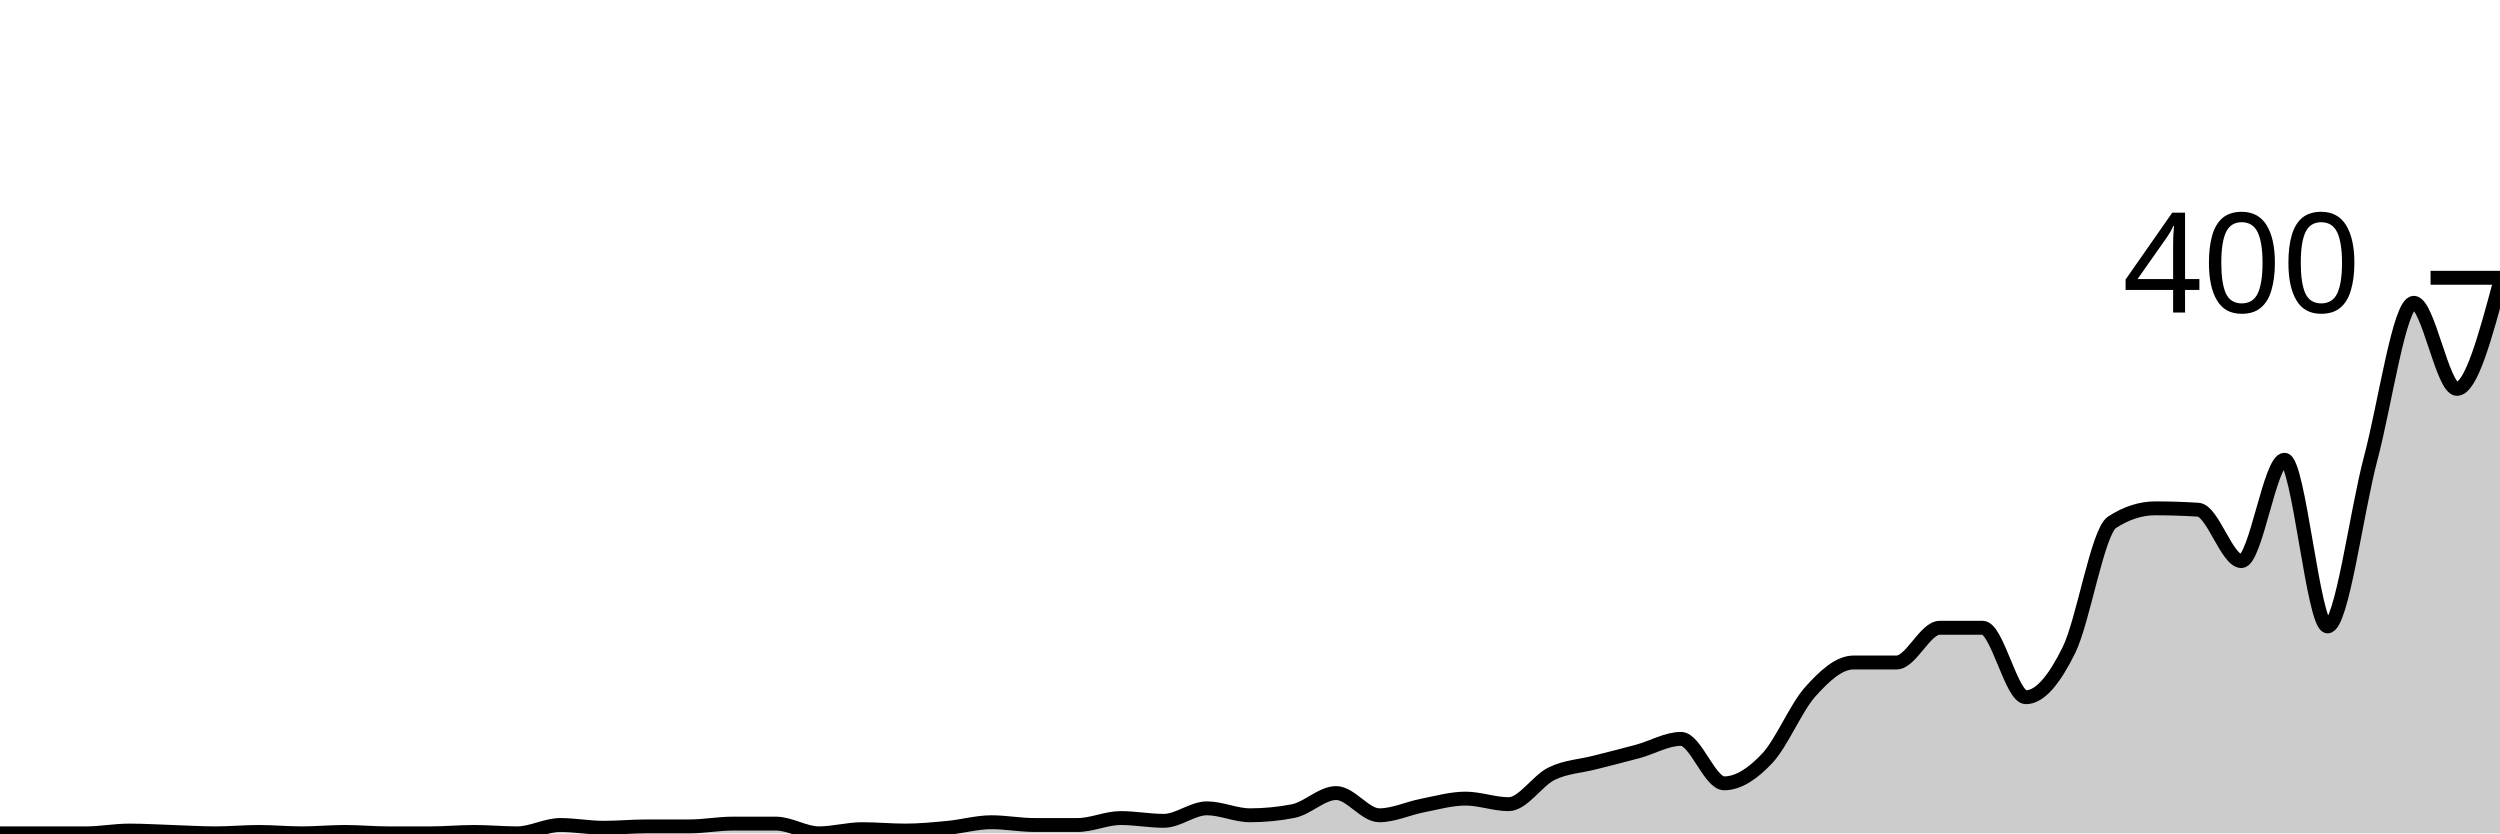
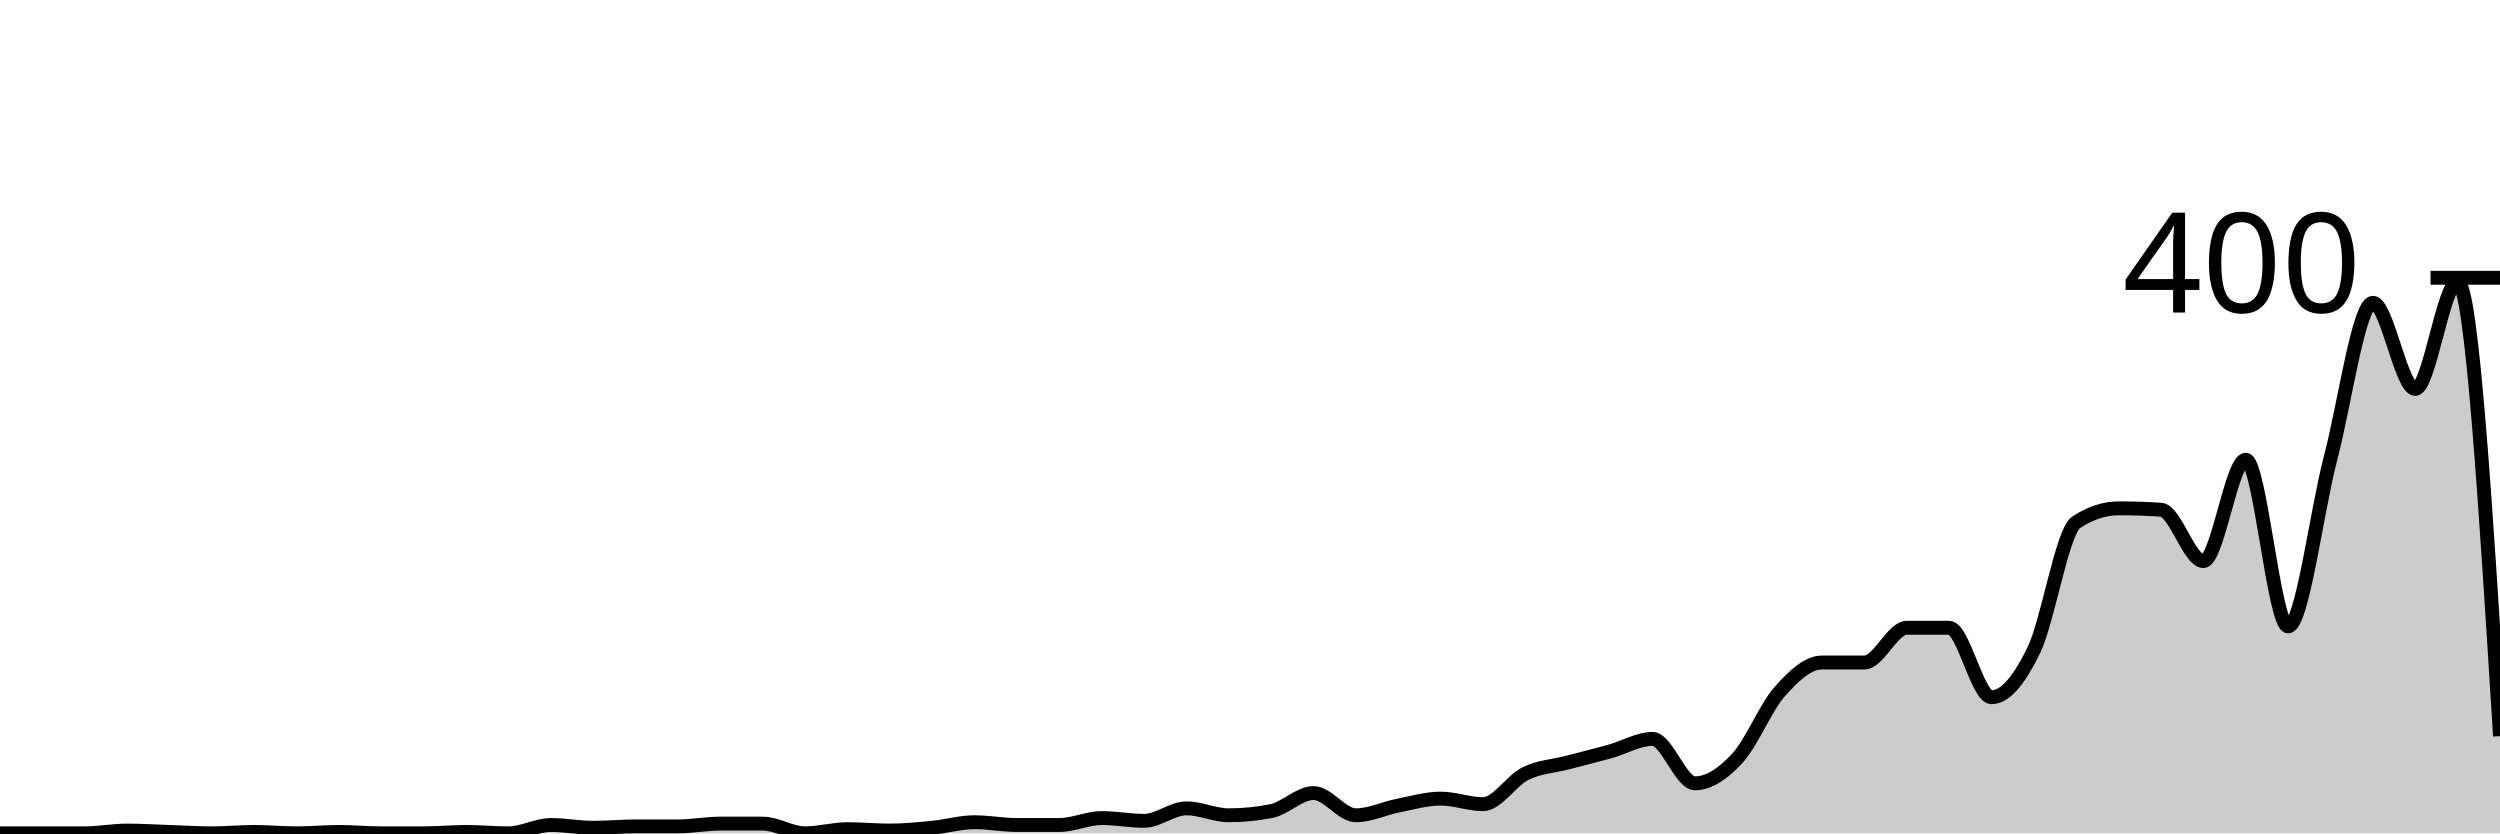
<svg xmlns="http://www.w3.org/2000/svg" viewBox="0 0 180 60">
  <g transform="translate(0,20)">
-     <path class="area" fill="rgba(0, 0, 0, 0.2)" d="M0,40C1.034,40,2.069,40,3.103,40C4.138,40,5.172,40,6.207,40C7.241,40,8.276,39.8,9.31,39.8C10.345,39.8,11.379,39.867,12.414,39.9C13.448,39.933,14.483,40,15.517,40C16.552,40,17.586,39.9,18.621,39.9C19.655,39.9,20.69,40,21.724,40C22.759,40,23.793,39.9,24.828,39.9C25.862,39.9,26.897,40,27.931,40C28.966,40,30,40,31.034,40C32.069,40,33.103,39.9,34.138,39.9C35.172,39.9,36.207,40,37.241,40C38.276,40,39.31,39.4,40.345,39.4C41.379,39.4,42.414,39.6,43.448,39.6C44.483,39.6,45.517,39.5,46.552,39.5C47.586,39.5,48.621,39.5,49.655,39.5C50.69,39.5,51.724,39.3,52.759,39.3C53.793,39.3,54.828,39.3,55.862,39.3C56.897,39.3,57.931,40,58.966,40C60,40,61.034,39.7,62.069,39.7C63.103,39.7,64.138,39.8,65.172,39.8C66.207,39.8,67.241,39.7,68.276,39.6C69.31,39.5,70.345,39.2,71.379,39.2C72.414,39.2,73.448,39.4,74.483,39.4C75.517,39.4,76.552,39.4,77.586,39.4C78.621,39.4,79.655,38.9,80.69,38.9C81.724,38.9,82.759,39.1,83.793,39.1C84.828,39.1,85.862,38.2,86.897,38.2C87.931,38.2,88.966,38.7,90,38.7C91.034,38.7,92.069,38.6,93.103,38.4C94.138,38.2,95.172,37.1,96.207,37.1C97.241,37.1,98.276,38.7,99.31,38.7C100.345,38.7,101.379,38.2,102.414,38C103.448,37.8,104.483,37.5,105.517,37.5C106.552,37.5,107.586,37.9,108.621,37.9C109.655,37.9,110.69,36.2,111.724,35.7C112.759,35.2,113.793,35.167,114.828,34.9C115.862,34.633,116.897,34.383,117.931,34.1C118.966,33.817,120,33.2,121.034,33.2C122.069,33.2,123.103,36.4,124.138,36.4C125.172,36.4,126.207,35.7,127.241,34.6C128.276,33.5,129.31,30.95,130.345,29.8C131.379,28.65,132.414,27.7,133.448,27.7C134.483,27.7,135.517,27.7,136.552,27.7C137.586,27.7,138.621,25.2,139.655,25.2C140.69,25.2,141.724,25.2,142.759,25.2C143.793,25.2,144.828,30.2,145.862,30.2C146.897,30.2,147.931,28.9,148.966,26.8C150,24.7,151.034,18.267,152.069,17.6C153.103,16.933,154.138,16.6,155.172,16.6C156.207,16.6,157.241,16.633,158.276,16.7C159.31,16.767,160.345,20.4,161.379,20.4C162.414,20.4,163.448,13.1,164.483,13.1C165.517,13.1,166.552,25.1,167.586,25.1C168.621,25.1,169.655,16.883,170.69,13C171.724,9.117,172.759,1.8,173.793,1.8C174.828,1.8,175.862,8,176.897,8C177.931,8,178.966,4.15,180,0.3L180,40C178.966,40,177.931,40,176.897,40C175.862,40,174.828,40,173.793,40C172.759,40,171.724,40,170.69,40C169.655,40,168.621,40,167.586,40C166.552,40,165.517,40,164.483,40C163.448,40,162.414,40,161.379,40C160.345,40,159.31,40,158.276,40C157.241,40,156.207,40,155.172,40C154.138,40,153.103,40,152.069,40C151.034,40,150,40,148.966,40C147.931,40,146.897,40,145.862,40C144.828,40,143.793,40,142.759,40C141.724,40,140.69,40,139.655,40C138.621,40,137.586,40,136.552,40C135.517,40,134.483,40,133.448,40C132.414,40,131.379,40,130.345,40C129.31,40,128.276,40,127.241,40C126.207,40,125.172,40,124.138,40C123.103,40,122.069,40,121.034,40C120,40,118.966,40,117.931,40C116.897,40,115.862,40,114.828,40C113.793,40,112.759,40,111.724,40C110.69,40,109.655,40,108.621,40C107.586,40,106.552,40,105.517,40C104.483,40,103.448,40,102.414,40C101.379,40,100.345,40,99.31,40C98.276,40,97.241,40,96.207,40C95.172,40,94.138,40,93.103,40C92.069,40,91.034,40,90,40C88.966,40,87.931,40,86.897,40C85.862,40,84.828,40,83.793,40C82.759,40,81.724,40,80.69,40C79.655,40,78.621,40,77.586,40C76.552,40,75.517,40,74.483,40C73.448,40,72.414,40,71.379,40C70.345,40,69.31,40,68.276,40C67.241,40,66.207,40,65.172,40C64.138,40,63.103,40,62.069,40C61.034,40,60,40,58.966,40C57.931,40,56.897,40,55.862,40C54.828,40,53.793,40,52.759,40C51.724,40,50.69,40,49.655,40C48.621,40,47.586,40,46.552,40C45.517,40,44.483,40,43.448,40C42.414,40,41.379,40,40.345,40C39.31,40,38.276,40,37.241,40C36.207,40,35.172,40,34.138,40C33.103,40,32.069,40,31.034,40C30,40,28.966,40,27.931,40C26.897,40,25.862,40,24.828,40C23.793,40,22.759,40,21.724,40C20.69,40,19.655,40,18.621,40C17.586,40,16.552,40,15.517,40C14.483,40,13.448,40,12.414,40C11.379,40,10.345,40,9.31,40C8.276,40,7.241,40,6.207,40C5.172,40,4.138,40,3.103,40C2.069,40,1.034,40,0,40Z" />
-     <path class="line" stroke="black" fill="none" d="M0,40C1.034,40,2.069,40,3.103,40C4.138,40,5.172,40,6.207,40C7.241,40,8.276,39.8,9.31,39.8C10.345,39.8,11.379,39.867,12.414,39.9C13.448,39.933,14.483,40,15.517,40C16.552,40,17.586,39.9,18.621,39.9C19.655,39.9,20.69,40,21.724,40C22.759,40,23.793,39.9,24.828,39.9C25.862,39.9,26.897,40,27.931,40C28.966,40,30,40,31.034,40C32.069,40,33.103,39.9,34.138,39.9C35.172,39.9,36.207,40,37.241,40C38.276,40,39.31,39.4,40.345,39.4C41.379,39.4,42.414,39.6,43.448,39.6C44.483,39.6,45.517,39.5,46.552,39.5C47.586,39.5,48.621,39.5,49.655,39.5C50.69,39.5,51.724,39.3,52.759,39.3C53.793,39.3,54.828,39.3,55.862,39.3C56.897,39.3,57.931,40,58.966,40C60,40,61.034,39.7,62.069,39.7C63.103,39.7,64.138,39.8,65.172,39.8C66.207,39.8,67.241,39.7,68.276,39.6C69.31,39.5,70.345,39.2,71.379,39.2C72.414,39.2,73.448,39.4,74.483,39.4C75.517,39.4,76.552,39.4,77.586,39.4C78.621,39.4,79.655,38.9,80.69,38.9C81.724,38.9,82.759,39.1,83.793,39.1C84.828,39.1,85.862,38.2,86.897,38.2C87.931,38.2,88.966,38.7,90,38.7C91.034,38.7,92.069,38.6,93.103,38.4C94.138,38.2,95.172,37.1,96.207,37.1C97.241,37.1,98.276,38.7,99.31,38.7C100.345,38.7,101.379,38.2,102.414,38C103.448,37.8,104.483,37.5,105.517,37.5C106.552,37.5,107.586,37.9,108.621,37.9C109.655,37.9,110.69,36.2,111.724,35.7C112.759,35.2,113.793,35.167,114.828,34.9C115.862,34.633,116.897,34.383,117.931,34.1C118.966,33.817,120,33.2,121.034,33.2C122.069,33.2,123.103,36.4,124.138,36.4C125.172,36.4,126.207,35.7,127.241,34.6C128.276,33.5,129.31,30.95,130.345,29.8C131.379,28.65,132.414,27.7,133.448,27.7C134.483,27.7,135.517,27.7,136.552,27.7C137.586,27.7,138.621,25.2,139.655,25.2C140.69,25.2,141.724,25.2,142.759,25.2C143.793,25.2,144.828,30.2,145.862,30.2C146.897,30.2,147.931,28.9,148.966,26.8C150,24.7,151.034,18.267,152.069,17.6C153.103,16.933,154.138,16.6,155.172,16.6C156.207,16.6,157.241,16.633,158.276,16.7C159.31,16.767,160.345,20.4,161.379,20.4C162.414,20.4,163.448,13.1,164.483,13.1C165.517,13.1,166.552,25.1,167.586,25.1C168.621,25.1,169.655,16.883,170.69,13C171.724,9.117,172.759,1.8,173.793,1.8C174.828,1.8,175.862,8,176.897,8C177.931,8,178.966,4.15,180,0.3" />
+     <path class="area" fill="rgba(0, 0, 0, 0.2)" d="M0,40C1.017,40,2.034,40,3.051,40C4.068,40,5.085,40,6.102,40C7.119,40,8.136,39.8,9.153,39.8C10.169,39.8,11.186,39.867,12.203,39.9C13.22,39.933,14.237,40,15.254,40C16.271,40,17.288,39.9,18.305,39.9C19.322,39.9,20.339,40,21.356,40C22.373,40,23.39,39.9,24.407,39.9C25.424,39.9,26.441,40,27.458,40C28.475,40,29.492,40,30.508,40C31.525,40,32.542,39.9,33.559,39.9C34.576,39.9,35.593,40,36.61,40C37.627,40,38.644,39.4,39.661,39.4C40.678,39.4,41.695,39.6,42.712,39.6C43.729,39.6,44.746,39.5,45.763,39.5C46.78,39.5,47.797,39.5,48.814,39.5C49.831,39.5,50.847,39.3,51.864,39.3C52.881,39.3,53.898,39.3,54.915,39.3C55.932,39.3,56.949,40,57.966,40C58.983,40,60,39.7,61.017,39.7C62.034,39.7,63.051,39.8,64.068,39.8C65.085,39.8,66.102,39.7,67.119,39.6C68.136,39.5,69.153,39.2,70.169,39.2C71.186,39.2,72.203,39.4,73.22,39.4C74.237,39.4,75.254,39.4,76.271,39.4C77.288,39.4,78.305,38.9,79.322,38.9C80.339,38.9,81.356,39.1,82.373,39.1C83.39,39.1,84.407,38.2,85.424,38.2C86.441,38.2,87.458,38.7,88.475,38.7C89.492,38.7,90.508,38.6,91.525,38.4C92.542,38.2,93.559,37.1,94.576,37.1C95.593,37.1,96.61,38.7,97.627,38.7C98.644,38.7,99.661,38.2,100.678,38C101.695,37.8,102.712,37.5,103.729,37.5C104.746,37.5,105.763,37.9,106.78,37.9C107.797,37.9,108.814,36.2,109.831,35.7C110.847,35.2,111.864,35.167,112.881,34.9C113.898,34.633,114.915,34.383,115.932,34.1C116.949,33.817,117.966,33.2,118.983,33.2C120,33.2,121.017,36.4,122.034,36.4C123.051,36.4,124.068,35.7,125.085,34.6C126.102,33.5,127.119,30.95,128.136,29.8C129.153,28.65,130.169,27.7,131.186,27.7C132.203,27.7,133.22,27.7,134.237,27.7C135.254,27.7,136.271,25.2,137.288,25.2C138.305,25.2,139.322,25.2,140.339,25.2C141.356,25.2,142.373,30.2,143.39,30.2C144.407,30.2,145.424,28.9,146.441,26.8C147.458,24.7,148.475,18.267,149.492,17.6C150.508,16.933,151.525,16.6,152.542,16.6C153.559,16.6,154.576,16.633,155.593,16.7C156.61,16.767,157.627,20.4,158.644,20.4C159.661,20.4,160.678,13.1,161.695,13.1C162.712,13.1,163.729,25.1,164.746,25.1C165.763,25.1,166.78,16.883,167.797,13C168.814,9.117,169.831,1.8,170.847,1.8C171.864,1.8,172.881,8,173.898,8C174.915,8,175.932,0.3,176.949,0.3C177.966,0.3,178.983,16.65,180,33L180,40C178.983,40,177.966,40,176.949,40C175.932,40,174.915,40,173.898,40C172.881,40,171.864,40,170.847,40C169.831,40,168.814,40,167.797,40C166.78,40,165.763,40,164.746,40C163.729,40,162.712,40,161.695,40C160.678,40,159.661,40,158.644,40C157.627,40,156.61,40,155.593,40C154.576,40,153.559,40,152.542,40C151.525,40,150.508,40,149.492,40C148.475,40,147.458,40,146.441,40C145.424,40,144.407,40,143.39,40C142.373,40,141.356,40,140.339,40C139.322,40,138.305,40,137.288,40C136.271,40,135.254,40,134.237,40C133.22,40,132.203,40,131.186,40C130.169,40,129.153,40,128.136,40C127.119,40,126.102,40,125.085,40C124.068,40,123.051,40,122.034,40C121.017,40,120,40,118.983,40C117.966,40,116.949,40,115.932,40C114.915,40,113.898,40,112.881,40C111.864,40,110.847,40,109.831,40C108.814,40,107.797,40,106.78,40C105.763,40,104.746,40,103.729,40C102.712,40,101.695,40,100.678,40C99.661,40,98.644,40,97.627,40C96.61,40,95.593,40,94.576,40C93.559,40,92.542,40,91.525,40C90.508,40,89.492,40,88.475,40C87.458,40,86.441,40,85.424,40C84.407,40,83.39,40,82.373,40C81.356,40,80.339,40,79.322,40C78.305,40,77.288,40,76.271,40C75.254,40,74.237,40,73.22,40C72.203,40,71.186,40,70.169,40C69.153,40,68.136,40,67.119,40C66.102,40,65.085,40,64.068,40C63.051,40,62.034,40,61.017,40C60,40,58.983,40,57.966,40C56.949,40,55.932,40,54.915,40C53.898,40,52.881,40,51.864,40C50.847,40,49.831,40,48.814,40C47.797,40,46.78,40,45.763,40C44.746,40,43.729,40,42.712,40C41.695,40,40.678,40,39.661,40C38.644,40,37.627,40,36.61,40C35.593,40,34.576,40,33.559,40C32.542,40,31.525,40,30.508,40C29.492,40,28.475,40,27.458,40C26.441,40,25.424,40,24.407,40C23.39,40,22.373,40,21.356,40C20.339,40,19.322,40,18.305,40C17.288,40,16.271,40,15.254,40C14.237,40,13.22,40,12.203,40C11.186,40,10.169,40,9.153,40C8.136,40,7.119,40,6.102,40C5.085,40,4.068,40,3.051,40C2.034,40,1.017,40,0,40Z" />
+     <path class="line" stroke="black" fill="none" d="M0,40C1.017,40,2.034,40,3.051,40C4.068,40,5.085,40,6.102,40C7.119,40,8.136,39.8,9.153,39.8C10.169,39.8,11.186,39.867,12.203,39.9C13.22,39.933,14.237,40,15.254,40C16.271,40,17.288,39.9,18.305,39.9C19.322,39.9,20.339,40,21.356,40C22.373,40,23.39,39.9,24.407,39.9C25.424,39.9,26.441,40,27.458,40C28.475,40,29.492,40,30.508,40C31.525,40,32.542,39.9,33.559,39.9C34.576,39.9,35.593,40,36.61,40C37.627,40,38.644,39.4,39.661,39.4C40.678,39.4,41.695,39.6,42.712,39.6C43.729,39.6,44.746,39.5,45.763,39.5C46.78,39.5,47.797,39.5,48.814,39.5C49.831,39.5,50.847,39.3,51.864,39.3C52.881,39.3,53.898,39.3,54.915,39.3C55.932,39.3,56.949,40,57.966,40C58.983,40,60,39.7,61.017,39.7C62.034,39.7,63.051,39.8,64.068,39.8C65.085,39.8,66.102,39.7,67.119,39.6C68.136,39.5,69.153,39.2,70.169,39.2C71.186,39.2,72.203,39.4,73.22,39.4C74.237,39.4,75.254,39.4,76.271,39.4C77.288,39.4,78.305,38.9,79.322,38.9C80.339,38.9,81.356,39.1,82.373,39.1C83.39,39.1,84.407,38.2,85.424,38.2C86.441,38.2,87.458,38.7,88.475,38.7C89.492,38.7,90.508,38.6,91.525,38.4C92.542,38.2,93.559,37.1,94.576,37.1C95.593,37.1,96.61,38.7,97.627,38.7C98.644,38.7,99.661,38.2,100.678,38C101.695,37.8,102.712,37.5,103.729,37.5C104.746,37.5,105.763,37.9,106.78,37.9C107.797,37.9,108.814,36.2,109.831,35.7C110.847,35.2,111.864,35.167,112.881,34.9C113.898,34.633,114.915,34.383,115.932,34.1C116.949,33.817,117.966,33.2,118.983,33.2C120,33.2,121.017,36.4,122.034,36.4C123.051,36.4,124.068,35.7,125.085,34.6C126.102,33.5,127.119,30.95,128.136,29.8C129.153,28.65,130.169,27.7,131.186,27.7C132.203,27.7,133.22,27.7,134.237,27.7C135.254,27.7,136.271,25.2,137.288,25.2C138.305,25.2,139.322,25.2,140.339,25.2C141.356,25.2,142.373,30.2,143.39,30.2C144.407,30.2,145.424,28.9,146.441,26.8C147.458,24.7,148.475,18.267,149.492,17.6C150.508,16.933,151.525,16.6,152.542,16.6C153.559,16.6,154.576,16.633,155.593,16.7C156.61,16.767,157.627,20.4,158.644,20.4C159.661,20.4,160.678,13.1,161.695,13.1C162.712,13.1,163.729,25.1,164.746,25.1C165.763,25.1,166.78,16.883,167.797,13C168.814,9.117,169.831,1.8,170.847,1.8C171.864,1.8,172.881,8,173.898,8C174.915,8,175.932,0.3,176.949,0.3C177.966,0.3,178.983,16.65,180,33" />
    <path class="axis-ceiling" stroke-width="1" stroke="black" fill="none" d="M175,0L180,0" />
    <text class="axis-ceiling-label" font-family="sans-serif" text-anchor="end" font-size="10px" x="170" y="2.5">400</text>
  </g>
</svg>
